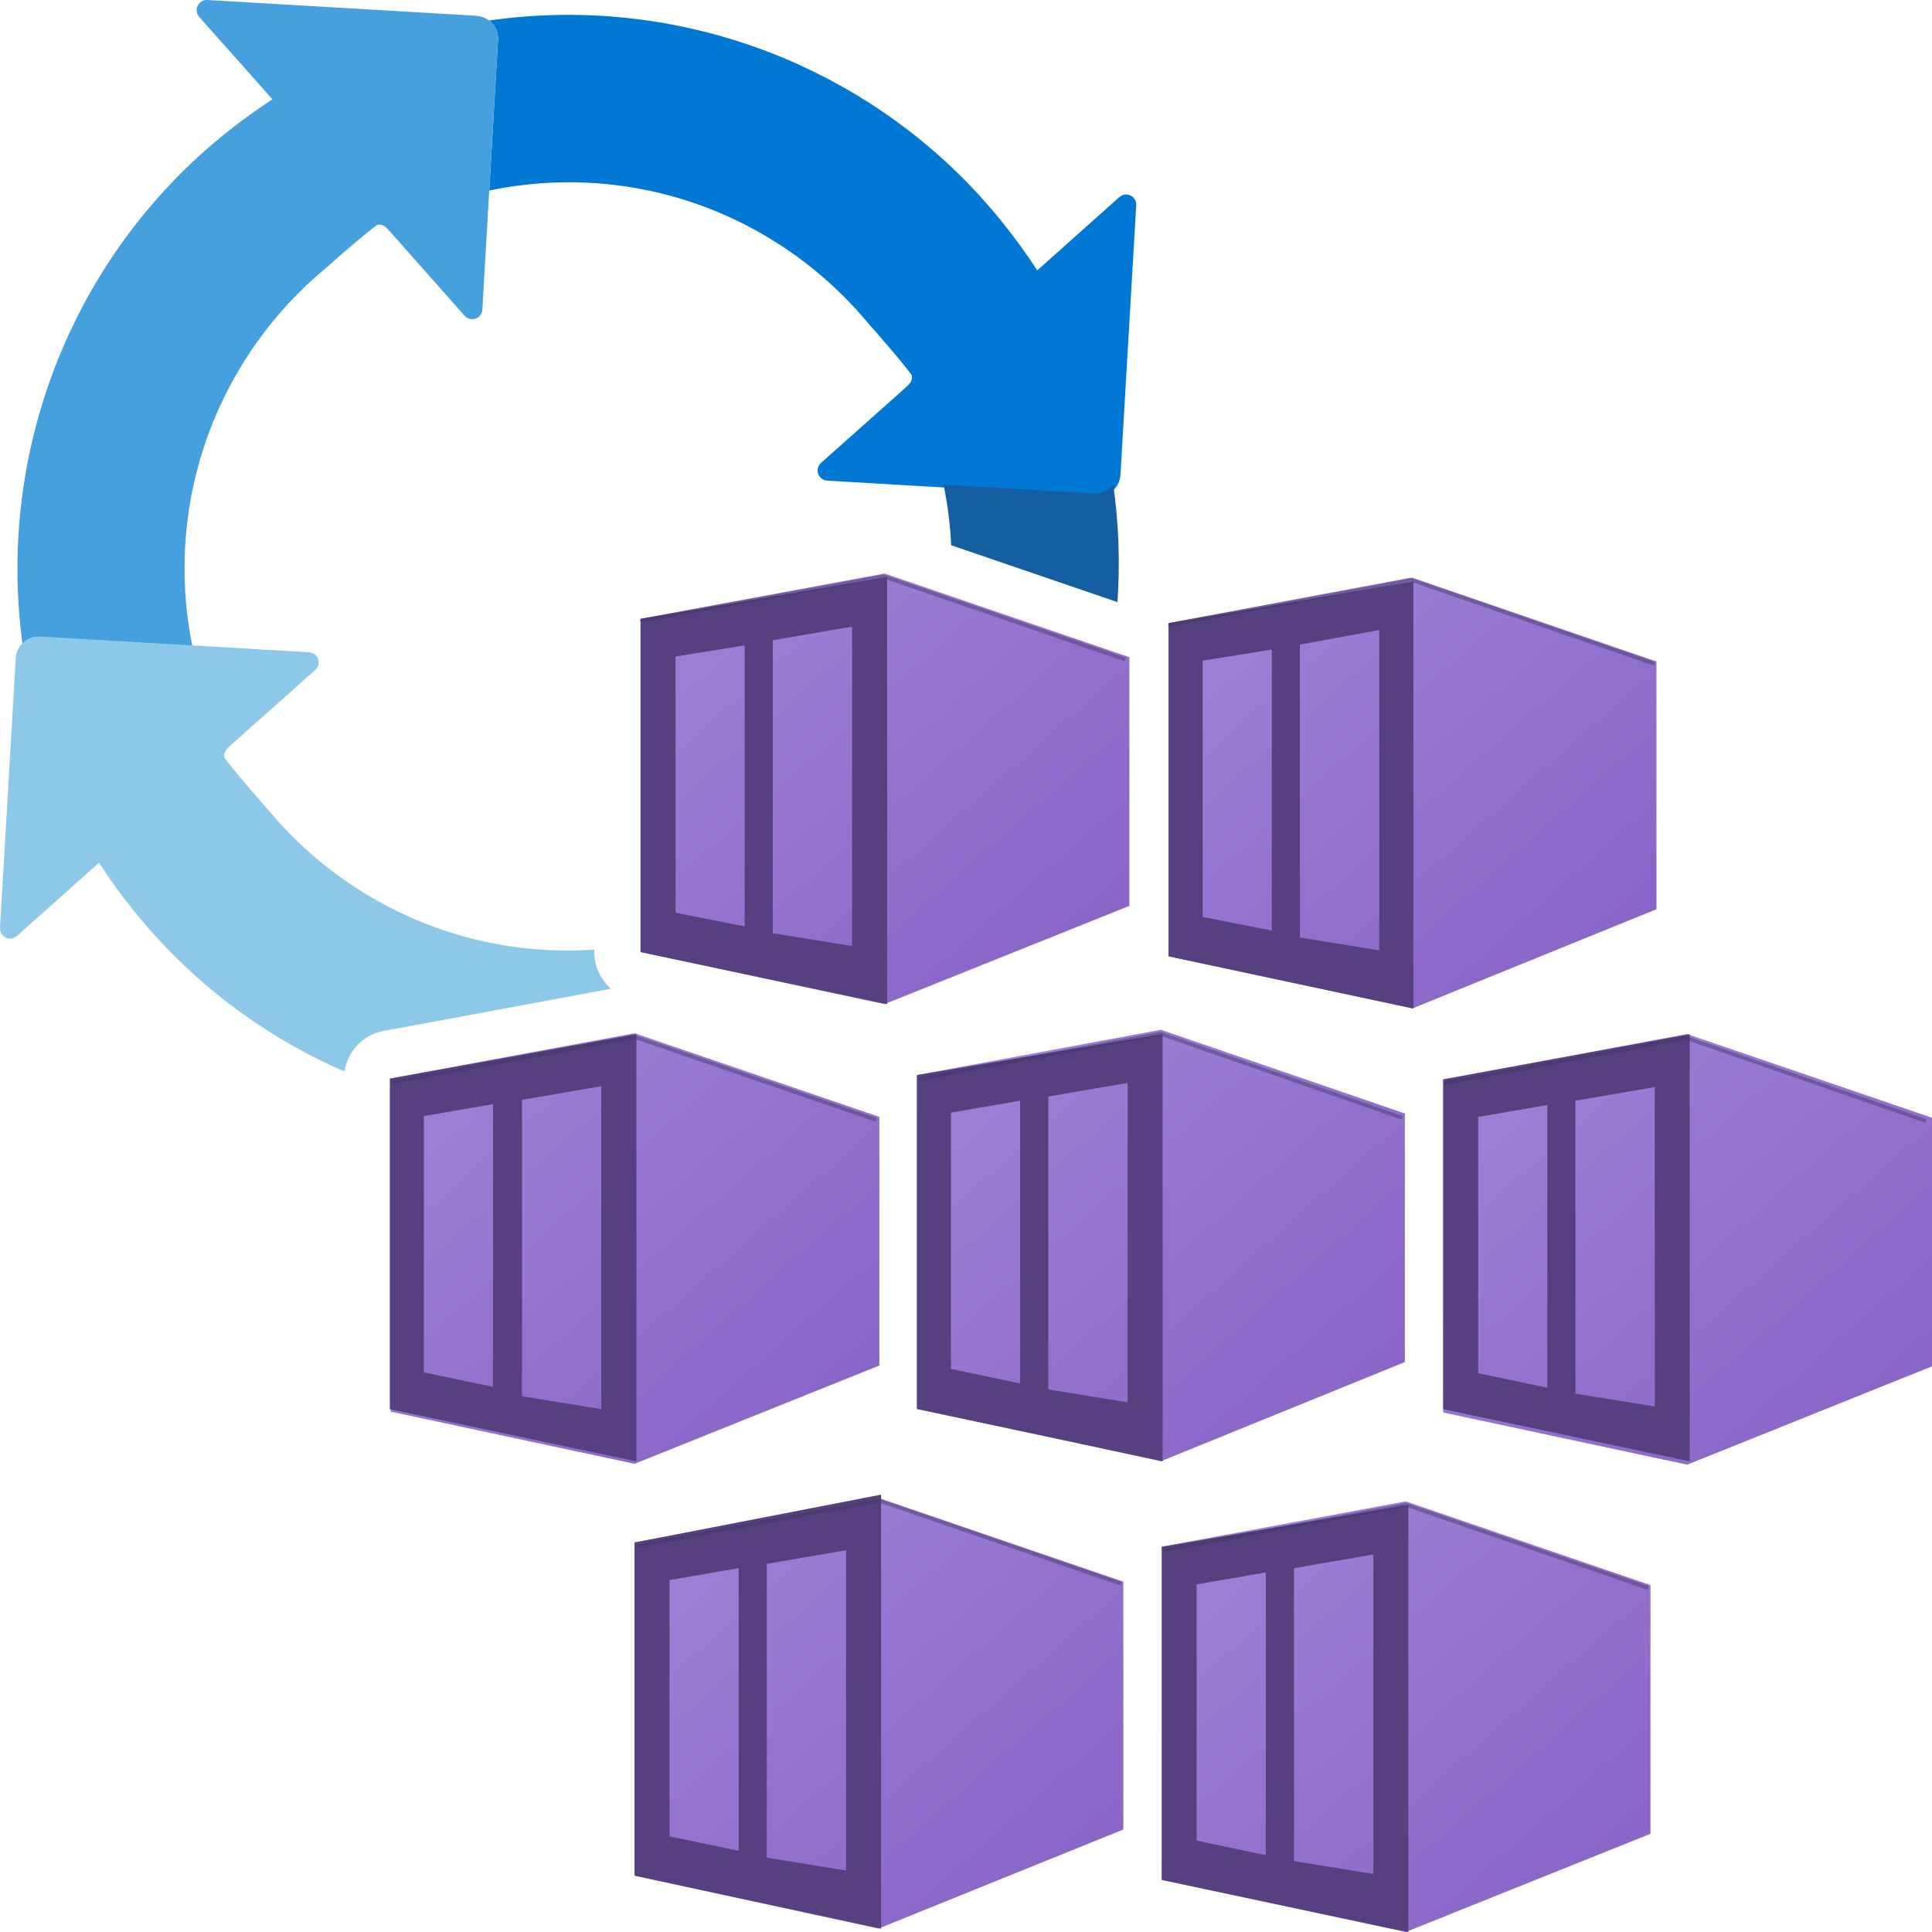
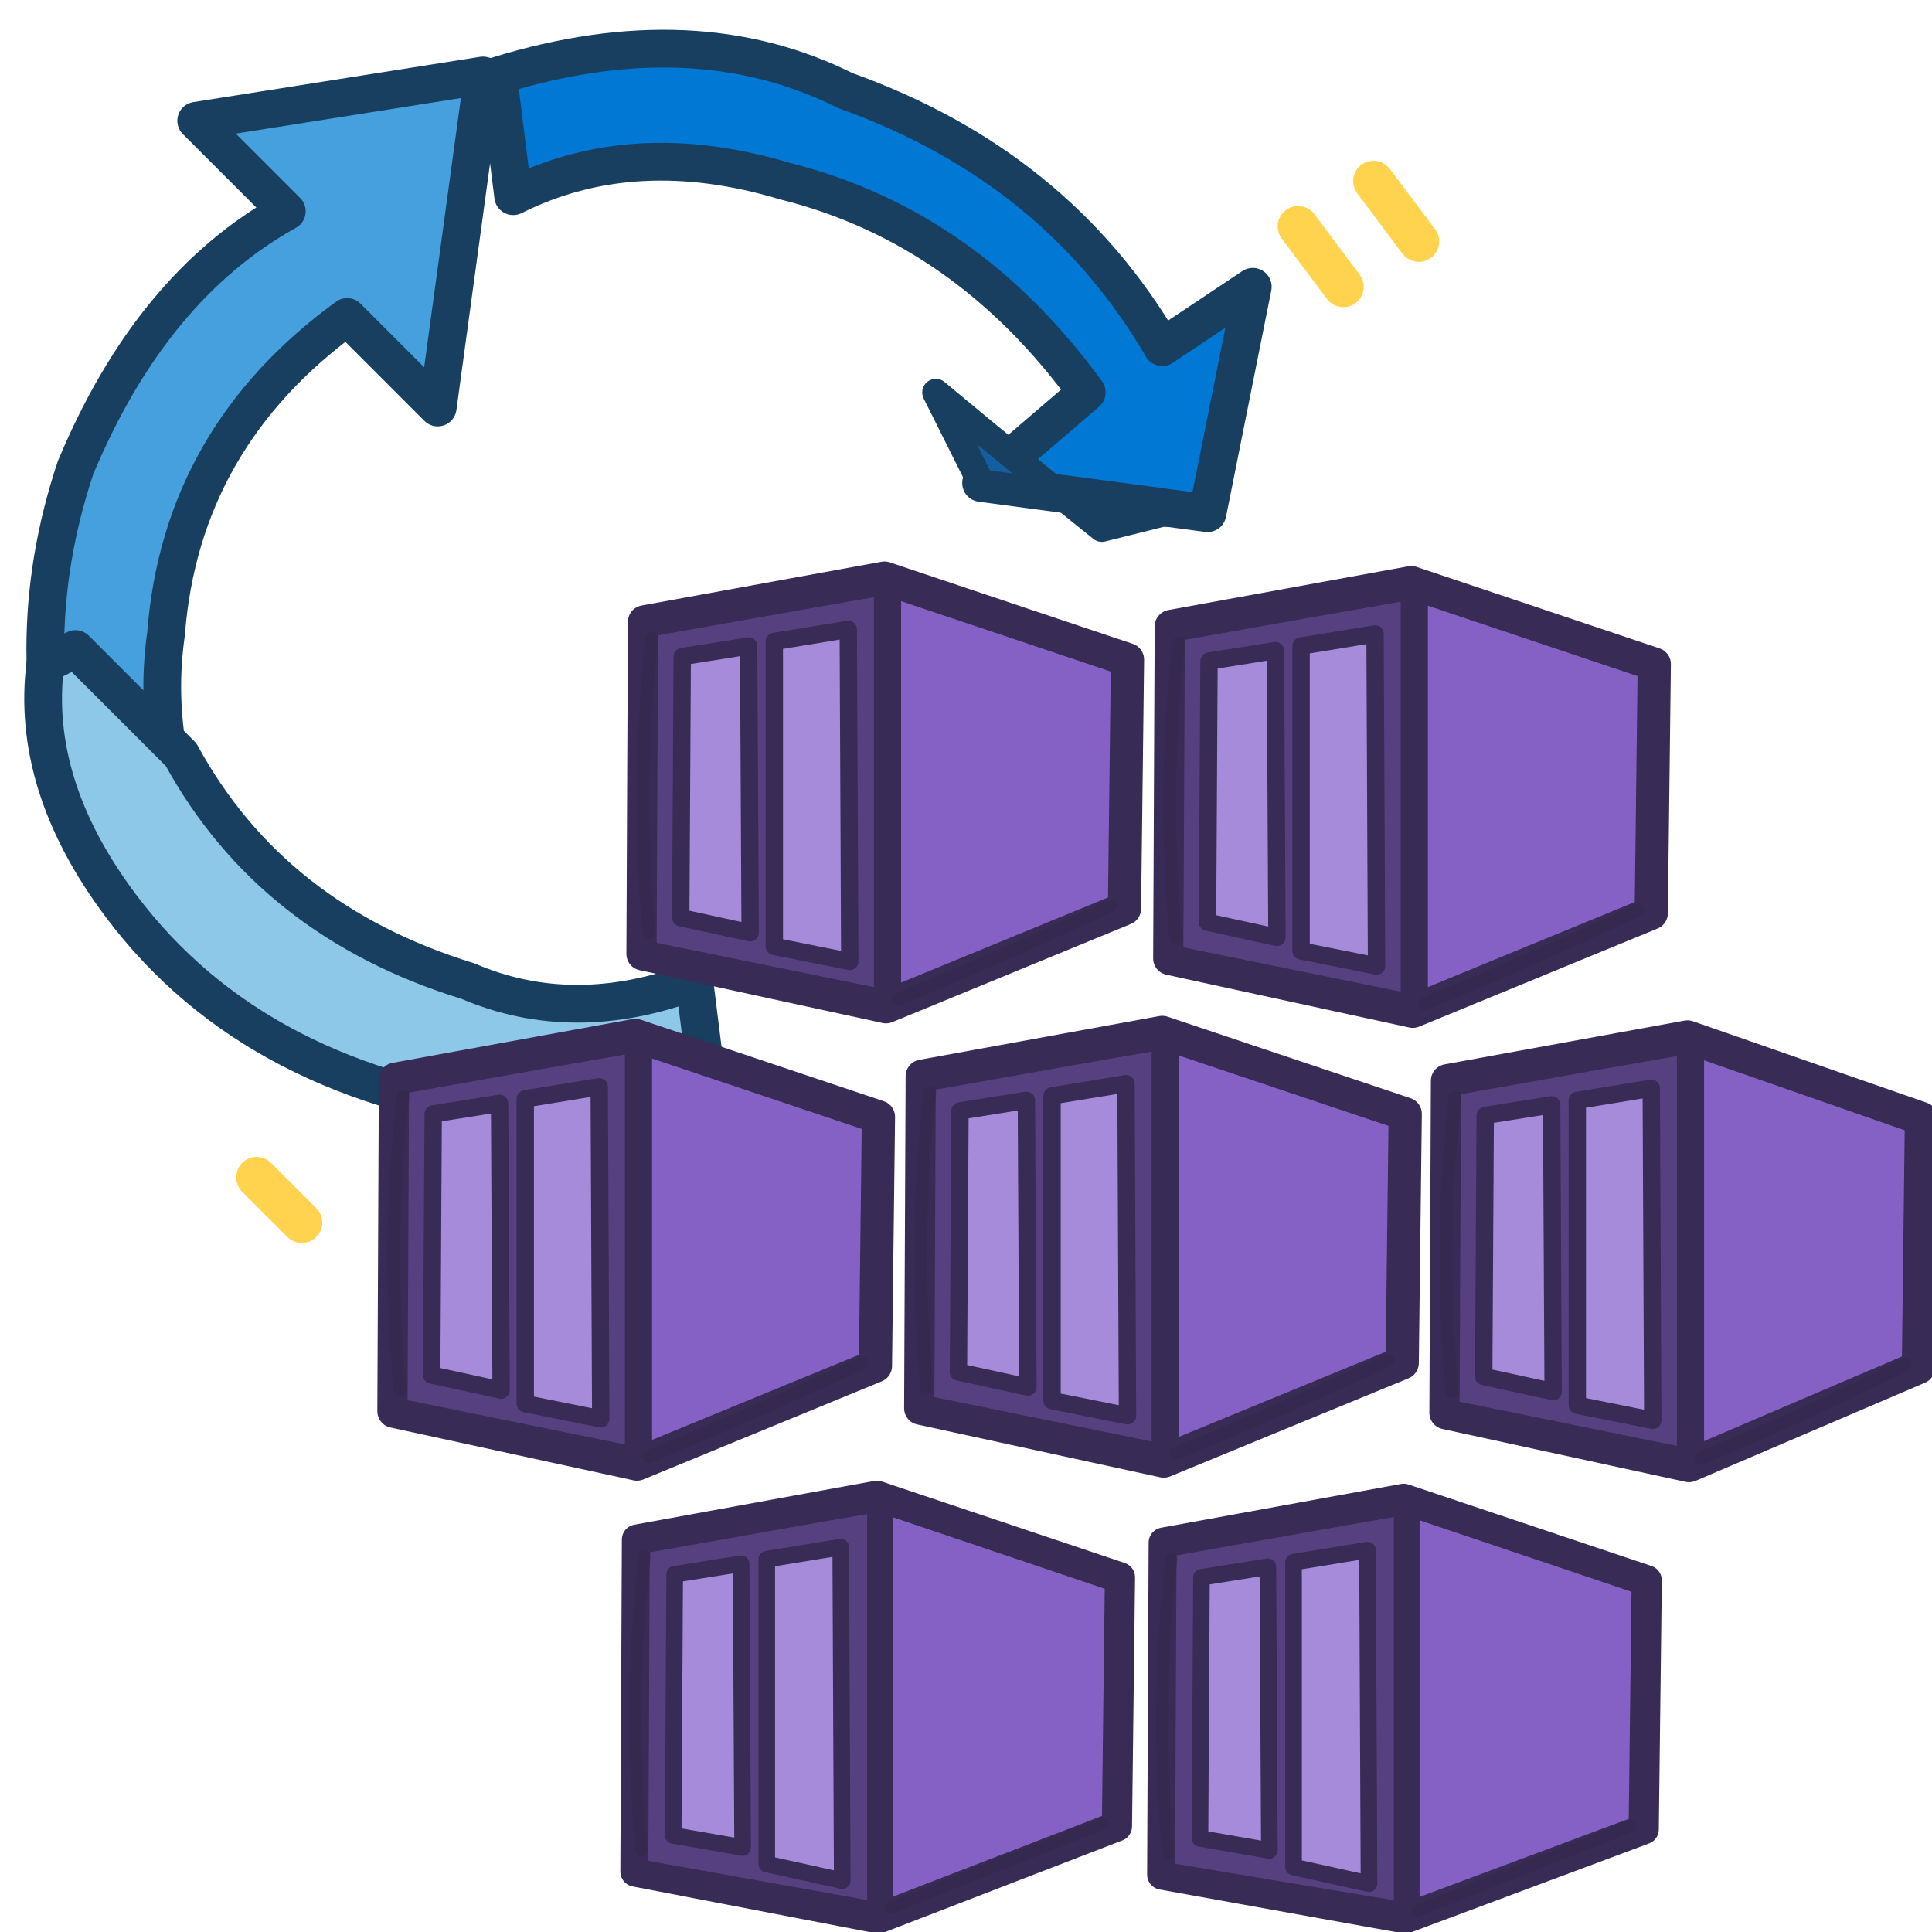
<svg xmlns="http://www.w3.org/2000/svg" width="128" height="128" viewBox="0 0 128 128" fill="none">
-   <defs>
-     <linearGradient id="cubeTop" x1="0" y1="0" x2="1" y2="1">
-       <stop offset="0" stop-color="#a084d8" />
-       <stop offset="1" stop-color="#8661c5" />
-     </linearGradient>
-   </defs>
-   <g transform="scale(7.111111)">
-     <path d="M7.456.608c-.902-.411-1.909-.559-2.898-.417.053.041.086.107.082.179l-.082,1.405c.879-.183,1.827-.043,2.65.469.338.21.639.474.892.781,0,0,.024.027.061.069.091.104.26.299.334.402.006.031-.004.062-.026.084-.001.001-.002.002-.003.004l-.052.048-.765.681c-.039.035-.042.095-.007.134.017.019.04.03.065.031l1.107.065,1.402.082c.072.004.138-.029.179-.083.025-.033.041-.073.044-.117l.147-2.513c.003-.052-.037-.097-.089-.1-.025-.001-.049.007-.068.024l-.764.682v.003c-.106-.164-.22-.319-.34-.467-.516-.636-1.159-1.122-1.869-1.445Z" fill="#0078d4" />
-     <path d="M4.441.147L1.932,0c-.052-.003-.097.037-.1.09-.001.025.007.049.024.068l.681.766h.003c-.159.104-.311.214-.455.331-.629.509-1.111,1.143-1.436,1.842-.424.913-.578,1.937-.434,2.942.041-.053.107-.086.179-.082l1.402.082c-.183-.881-.043-1.83.468-2.655.209-.338.473-.64.78-.893,0,0,.029-.026.072-.064.104-.092.297-.259.399-.332.031-.006.062.004.084.026.001.001.002.002.003.003l.048.052.679.766c.035.039.095.042.134.008.019-.017.03-.04.031-.065l.064-1.109.082-1.405c.004-.072-.029-.138-.082-.179-.033-.025-.073-.041-.117-.044Z" fill="#46a0de" />
-     <path d="M10.411,5.611c.025-.363.013-.73-.039-1.095-.041.053-.107.086-.179.082l-1.402-.082c.038.186.062.374.071.564l1.55.53Z" fill="#155ea1" />
-     <path d="M3.576,9.604l.271-.049,1.845-.343c-.095-.084-.155-.206-.155-.34v-.025c-.733.051-1.487-.119-2.159-.536-.338-.21-.639-.474-.892-.781,0,0-.024-.027-.061-.069-.091-.104-.26-.299-.334-.402-.006-.031.004-.062.026-.084.001-.001.002-.002.003-.004l.052-.048.765-.681c.039-.035.042-.095.007-.134-.017-.019-.04-.03-.065-.031l-1.107-.065-1.402-.082c-.072-.004-.138.029-.179.083-.025.033-.041.073-.044.117L0,8.645c-.003.052.037.097.089.1.025.001.049-.007.068-.024l.764-.682v-.003c.106.164.22.319.34.467.516.636,1.159,1.122,1.869,1.445.026.012.053.021.08.033.029-.188.173-.342.365-.376Z" fill="#8dc8e8" />
-     <g>
-       <polygon points="8.241 5.343 5.968 5.765 5.968 8.87 8.241 9.355 10.522 8.44 10.522 6.123 8.241 5.343" fill="url(#cubeTop)" />
-       <path d="M8.328,9.307l2.082-.844c.048-.019.084-.061.095-.111v-2.102c-.004-.064-.044-.119-.103-.143l-2.106-.716h-.095l-2.066.382c-.066.017-.114.075-.119.143v2.81c-.002.073.048.136.119.151l2.09.438c.035.004.07.002.103-.008Z" fill="none" />
-       <path d="M5.968,5.765v3.105l2.297.486v-3.98l-2.297.39ZM6.938,8.631l-.644-.127v-2.388l.644-.103v2.619ZM7.939,8.814l-.739-.119v-2.73l.739-.127v2.977Z" fill="#56407f" />
-       <polygon points="13.16 5.383 10.887 5.805 10.887 8.909 13.16 9.395 15.433 8.471 15.433 6.163 13.16 5.383" fill="url(#cubeTop)" />
-       <path d="M10.887,5.805v3.105l2.281.486v-3.98l-2.281.39ZM11.849,8.67l-.644-.127v-2.388l.644-.103v2.619ZM12.85,8.854l-.739-.119v-2.73l.739-.135v2.985Z" fill="#56407f" />
-       <polygon points="5.912 9.626 3.639 10.048 3.639 13.152 5.912 13.638 8.193 12.722 8.193 10.406 5.912 9.626" fill="url(#cubeTop)" />
-       <path d="M3.632,10.048v3.081l2.297.486v-3.98l-2.297.414ZM4.593,12.921l-.644-.135v-2.388l.644-.111v2.635ZM5.602,13.128l-.739-.119v-2.762l.739-.127v3.009Z" fill="#56407f" />
-       <polygon points="10.816 9.594 8.543 10.016 8.543 13.12 10.816 13.614 13.089 12.69 13.089 10.374 10.816 9.594" fill="url(#cubeTop)" />
-       <path d="M8.543,10.016v3.112l2.289.486v-3.98l-2.289.382ZM9.504,12.889l-.644-.135v-2.388l.644-.111v2.635ZM10.506,13.065l-.739-.119v-2.73l.739-.127v2.977Z" fill="#56407f" />
-       <polygon points="15.719 9.634 13.446 10.056 13.446 13.16 15.719 13.646 18 12.73 18 10.414 15.719 9.634" fill="url(#cubeTop)" />
-       <path d="M13.446,10.056v3.073l2.297.486v-3.98l-2.297.422ZM14.416,12.929l-.644-.135v-2.388l.644-.111v2.635ZM15.417,13.104l-.739-.119v-2.73l.739-.127v2.977Z" fill="#56407f" />
-       <polygon points="8.185 13.956 5.912 14.37 5.912 17.475 8.185 17.968 10.466 17.045 10.466 14.736 8.185 13.956" fill="url(#cubeTop)" />
-       <path d="M8.273,17.904l2.074-.796c.06-.021.099-.08.095-.143v-2.07c.012-.076-.031-.149-.103-.175l-2.098-.716c-.031-.012-.065-.012-.095,0l-2.066.374c-.074.012-.128.076-.127.151v2.818c-.002.073.048.136.119.151l2.09.406c.036.012.075.012.111,0Z" fill="none" />
-       <path d="M5.912,14.37v3.105l2.297.494v-4.044l-2.297.446ZM6.882,17.244l-.644-.135v-2.388l.644-.111v2.635ZM7.883,17.427l-.739-.119v-2.738l.739-.127v2.985Z" fill="#56407f" />
-       <polygon points="13.097 13.988 10.824 14.41 10.824 17.514 13.097 18 15.377 17.085 15.377 14.768 13.097 13.988" fill="url(#cubeTop)" />
-       <path d="M10.824,14.41v3.105l2.297.486v-3.98l-2.297.39ZM11.793,17.284l-.644-.135v-2.388l.644-.111v2.635ZM12.795,17.459l-.739-.119v-2.73l.739-.127v2.977Z" fill="#56407f" />
-     </g>
-     <g fill="none" stroke="#443364" stroke-width=".035" stroke-linecap="round" stroke-linejoin="round" opacity=".45">
-       <path d="M5.98 5.78l2.25-.41 2.24.77M10.9 5.82l2.24-.42 2.26.78" />
-       <path d="M3.67 10.08l2.24-.42 2.24.77M8.57 10.05l2.24-.42 2.24.78M13.47 10.09l2.24-.42 2.22.77" />
-       <path d="M5.95 14.4l2.24-.42 2.24.77M10.86 14.44l2.24-.42 2.24.77" />
-     </g>
+   <g stroke="#183F60" stroke-width="2.5" stroke-linecap="round" stroke-linejoin="round">
+     <path d="M33 5 Q46 1 56 6 Q70 11 77 23 L83 19 80 34 65 32 72 26 Q64 15 52 12 Q42 9 34 13Z" fill="#0078D4" />
+     <path d="M32 5 29 27 23 21 Q12 29 11 42 Q10 49 13 56 L5 55 Q1 43 5 31 Q10 19 19 14 L13 8Z" fill="#46A0DE" />
+     <path d="M5 43 12 50 Q18 61 31 65 Q38 68 46 65 L47 73 34 82 35 74 Q17 72 8 60 Q2 52 3 44Z" fill="#8DC8E8" />
+   </g>
+   <path d="M62 26 Q68 31 73 35 L77 34 80 34 65 32Z" fill="#155EA1" stroke="#183F60" stroke-width="1.8" stroke-linejoin="round" />
+   <g stroke="#382B56" stroke-linejoin="round" stroke-linecap="round">
+     <path d="M42.7 41.2 58.6 38.3 74.7 43.7 74.5 60.2 58.7 66.7 42.6 63.2Z" fill="#8661C5" stroke-width="2.2" />
+     <path d="M42.7 41.2 58.8 38.5 58.8 66.5 42.6 63.2Z" fill="#56407F" stroke-width="1.8" />
+     <path d="M42.9 41.3 58.7 38.5 74.4 43.8" stroke-width="1.8" />
+     <path d="M45.2 43.5 49.6 42.8 49.7 61.8 45.1 60.8Z" fill="#A58BDA" stroke-width="1.15" />
+     <path d="M51.3 42.5 56.2 41.7 56.3 63.7 51.3 62.7Z" fill="#A58BDA" stroke-width="1.15" />
+     <path d="M43.2 42.3 Q42.1 52 43 61.8 M59.5 66.2 Q67 63.1 73.6 60" stroke="#34284C" stroke-width=".85" opacity=".65" />
+   </g>
+   <g stroke="#382B56" stroke-linejoin="round" stroke-linecap="round">
+     <path d="M77.6 41.5 93.5 38.6 109.6 44 109.4 60.5 93.6 67 77.5 63.5Z" fill="#8661C5" stroke-width="2.2" />
+     <path d="M77.6 41.5 93.7 38.8 93.7 66.8 77.5 63.5Z" fill="#56407F" stroke-width="1.8" />
+     <path d="M77.8 41.6 93.6 38.8 109.3 44.1" stroke-width="1.8" />
+     <path d="M80.1 43.8 84.5 43.1 84.6 62.1 80 61.1Z" fill="#A58BDA" stroke-width="1.15" />
+     <path d="M86.2 42.8 91.1 42 91.2 64 86.2 63Z" fill="#A58BDA" stroke-width="1.15" />
+     <path d="M78.1 42.6 Q77 52.3 77.9 62.1 M94.4 66.5 Q101.9 63.4 108.5 60.3" stroke="#34284C" stroke-width=".85" opacity=".65" />
+   </g>
+   <g stroke="#382B56" stroke-linejoin="round" stroke-linecap="round">
+     <path d="M26.2 71.5 42.1 68.6 58.2 74 58 90.5 42.2 97 26.1 93.5Z" fill="#8661C5" stroke-width="2.2" />
+     <path d="M26.2 71.5 42.3 68.8 42.3 96.8 26.1 93.5Z" fill="#56407F" stroke-width="1.8" />
+     <path d="M26.4 71.6 42.2 68.8 57.9 74.1" stroke-width="1.8" />
+     <path d="M28.7 73.8 33.1 73.1 33.2 92.1 28.6 91.1Z" fill="#A58BDA" stroke-width="1.15" />
+     <path d="M34.8 72.8 39.7 72 39.8 94 34.8 93Z" fill="#A58BDA" stroke-width="1.15" />
+     <path d="M26.7 72.6 Q25.6 82.3 26.5 92.1 M43 96.5 Q50.5 93.4 57.1 90.3" stroke="#34284C" stroke-width=".85" opacity=".65" />
+   </g>
+   <g stroke="#382B56" stroke-linejoin="round" stroke-linecap="round">
+     <path d="M61.1 71.3 77 68.4 93.1 73.8 92.9 90.3 77.1 96.8 61 93.3Z" fill="#8661C5" stroke-width="2.2" />
+     <path d="M61.1 71.3 77.2 68.6 77.2 96.6 61 93.3Z" fill="#56407F" stroke-width="1.8" />
+     <path d="M61.3 71.4 77.1 68.6 92.8 73.9" stroke-width="1.8" />
+     <path d="M63.6 73.6 68 72.9 68.1 91.9 63.5 90.9Z" fill="#A58BDA" stroke-width="1.15" />
+     <path d="M69.7 72.6 74.6 71.8 74.7 93.8 69.7 92.8Z" fill="#A58BDA" stroke-width="1.15" />
+     <path d="M61.6 72.4 Q60.5 82.1 61.4 91.9 M77.9 96.3 Q85.4 93.2 92 90.1" stroke="#34284C" stroke-width=".85" opacity=".65" />
+   </g>
+   <g stroke="#382B56" stroke-linejoin="round" stroke-linecap="round">
+     <path d="M95.9 71.6 111.8 68.7 127.3 74.1 127.1 90.6 111.9 97.1 95.8 93.6Z" fill="#8661C5" stroke-width="2.2" />
+     <path d="M95.9 71.6 112 68.9 112 96.9 95.8 93.6Z" fill="#56407F" stroke-width="1.8" />
+     <path d="M96.1 71.7 111.9 68.9 127 74.2" stroke-width="1.8" />
+     <path d="M98.4 73.9 102.8 73.2 102.9 92.2 98.3 91.2Z" fill="#A58BDA" stroke-width="1.15" />
+     <path d="M104.5 72.9 109.4 72.1 109.5 94.1 104.5 93.1Z" fill="#A58BDA" stroke-width="1.15" />
+     <path d="M96.4 72.7 Q95.3 82.4 96.2 92.2 M112.7 96.6 Q120.2 93.5 126.2 90.4" stroke="#34284C" stroke-width=".85" opacity=".65" />
+   </g>
+   <g stroke="#382B56" stroke-linejoin="round" stroke-linecap="round">
+     <path d="M42.2 102 58.1 99.1 74.2 104.5 74 121 58.2 127.1 42.1 124Z" fill="#8661C5" stroke-width="2" />
+     <path d="M42.2 102 58.3 99.3 58.3 126.9 42.1 124Z" fill="#56407F" stroke-width="1.7" />
+     <path d="M42.4 102.1 58.2 99.3 73.9 104.6" stroke-width="1.7" />
+     <path d="M44.7 104.3 49.1 103.6 49.2 122.4 44.6 121.6Z" fill="#A58BDA" stroke-width="1.1" />
+     <path d="M50.8 103.3 55.7 102.5 55.8 124.6 50.8 123.5Z" fill="#A58BDA" stroke-width="1.1" />
+     <path d="M42.7 103.1 Q41.6 112.8 42.5 122.6 M59 126.4 Q66.5 123.4 73.1 120.8" stroke="#34284C" stroke-width=".8" opacity=".65" />
+   </g>
+   <g stroke="#382B56" stroke-linejoin="round" stroke-linecap="round">
+     <path d="M77.1 102.2 93 99.3 109.1 104.7 108.9 121.2 93.1 127.1 77 124.2Z" fill="#8661C5" stroke-width="2" />
+     <path d="M77.1 102.2 93.2 99.5 93.2 126.9 77 124.2Z" fill="#56407F" stroke-width="1.7" />
+     <path d="M77.3 102.3 93.1 99.5 108.8 104.8" stroke-width="1.7" />
+     <path d="M79.6 104.5 84 103.8 84.1 122.6 79.5 121.8Z" fill="#A58BDA" stroke-width="1.1" />
+     <path d="M85.7 103.5 90.6 102.7 90.7 124.8 85.7 123.7Z" fill="#A58BDA" stroke-width="1.1" />
+     <path d="M77.6 103.3 Q76.5 113 77.4 122.8 M93.9 126.6 Q101.4 123.6 108 121" stroke="#34284C" stroke-width=".8" opacity=".65" />
+   </g>
+   <g fill="none" stroke="#FFD34E" stroke-width="2.7" stroke-linecap="round" stroke-linejoin="round">
+     <path d="M86 15 89 19" />
+     <path d="M91 12 94 16" />
+     <path d="M17 78 20 81" />
  </g>
</svg>
